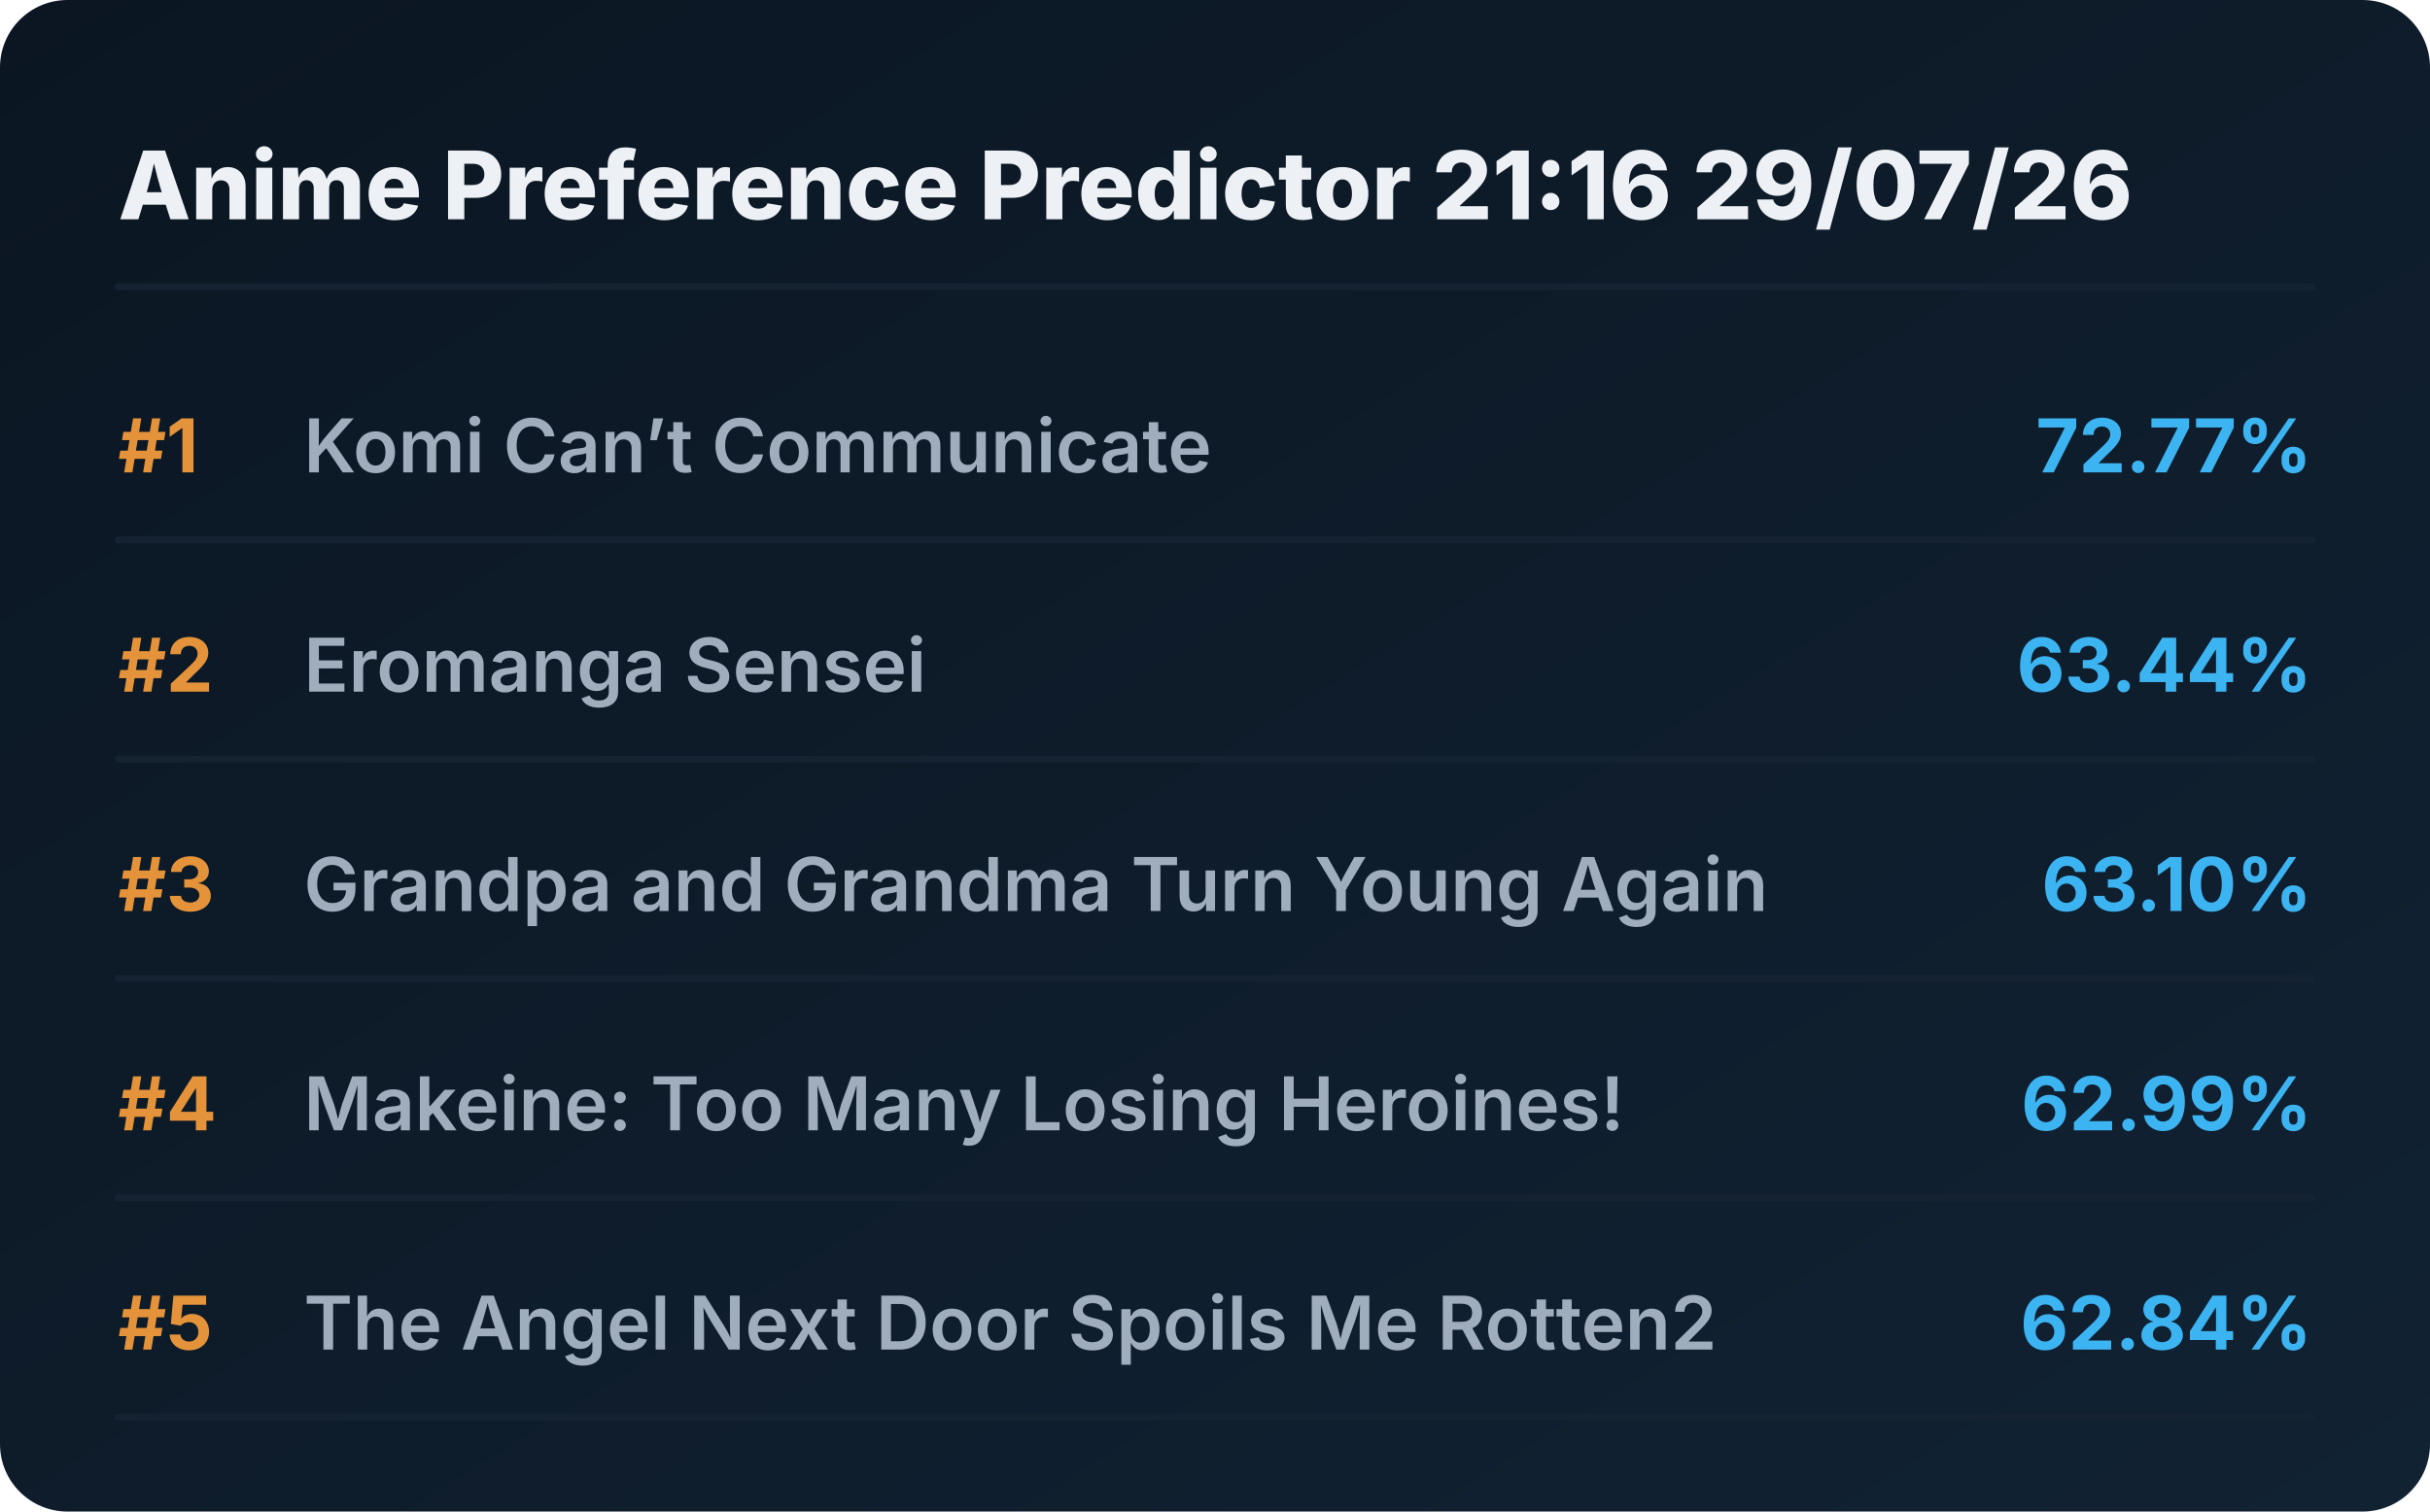
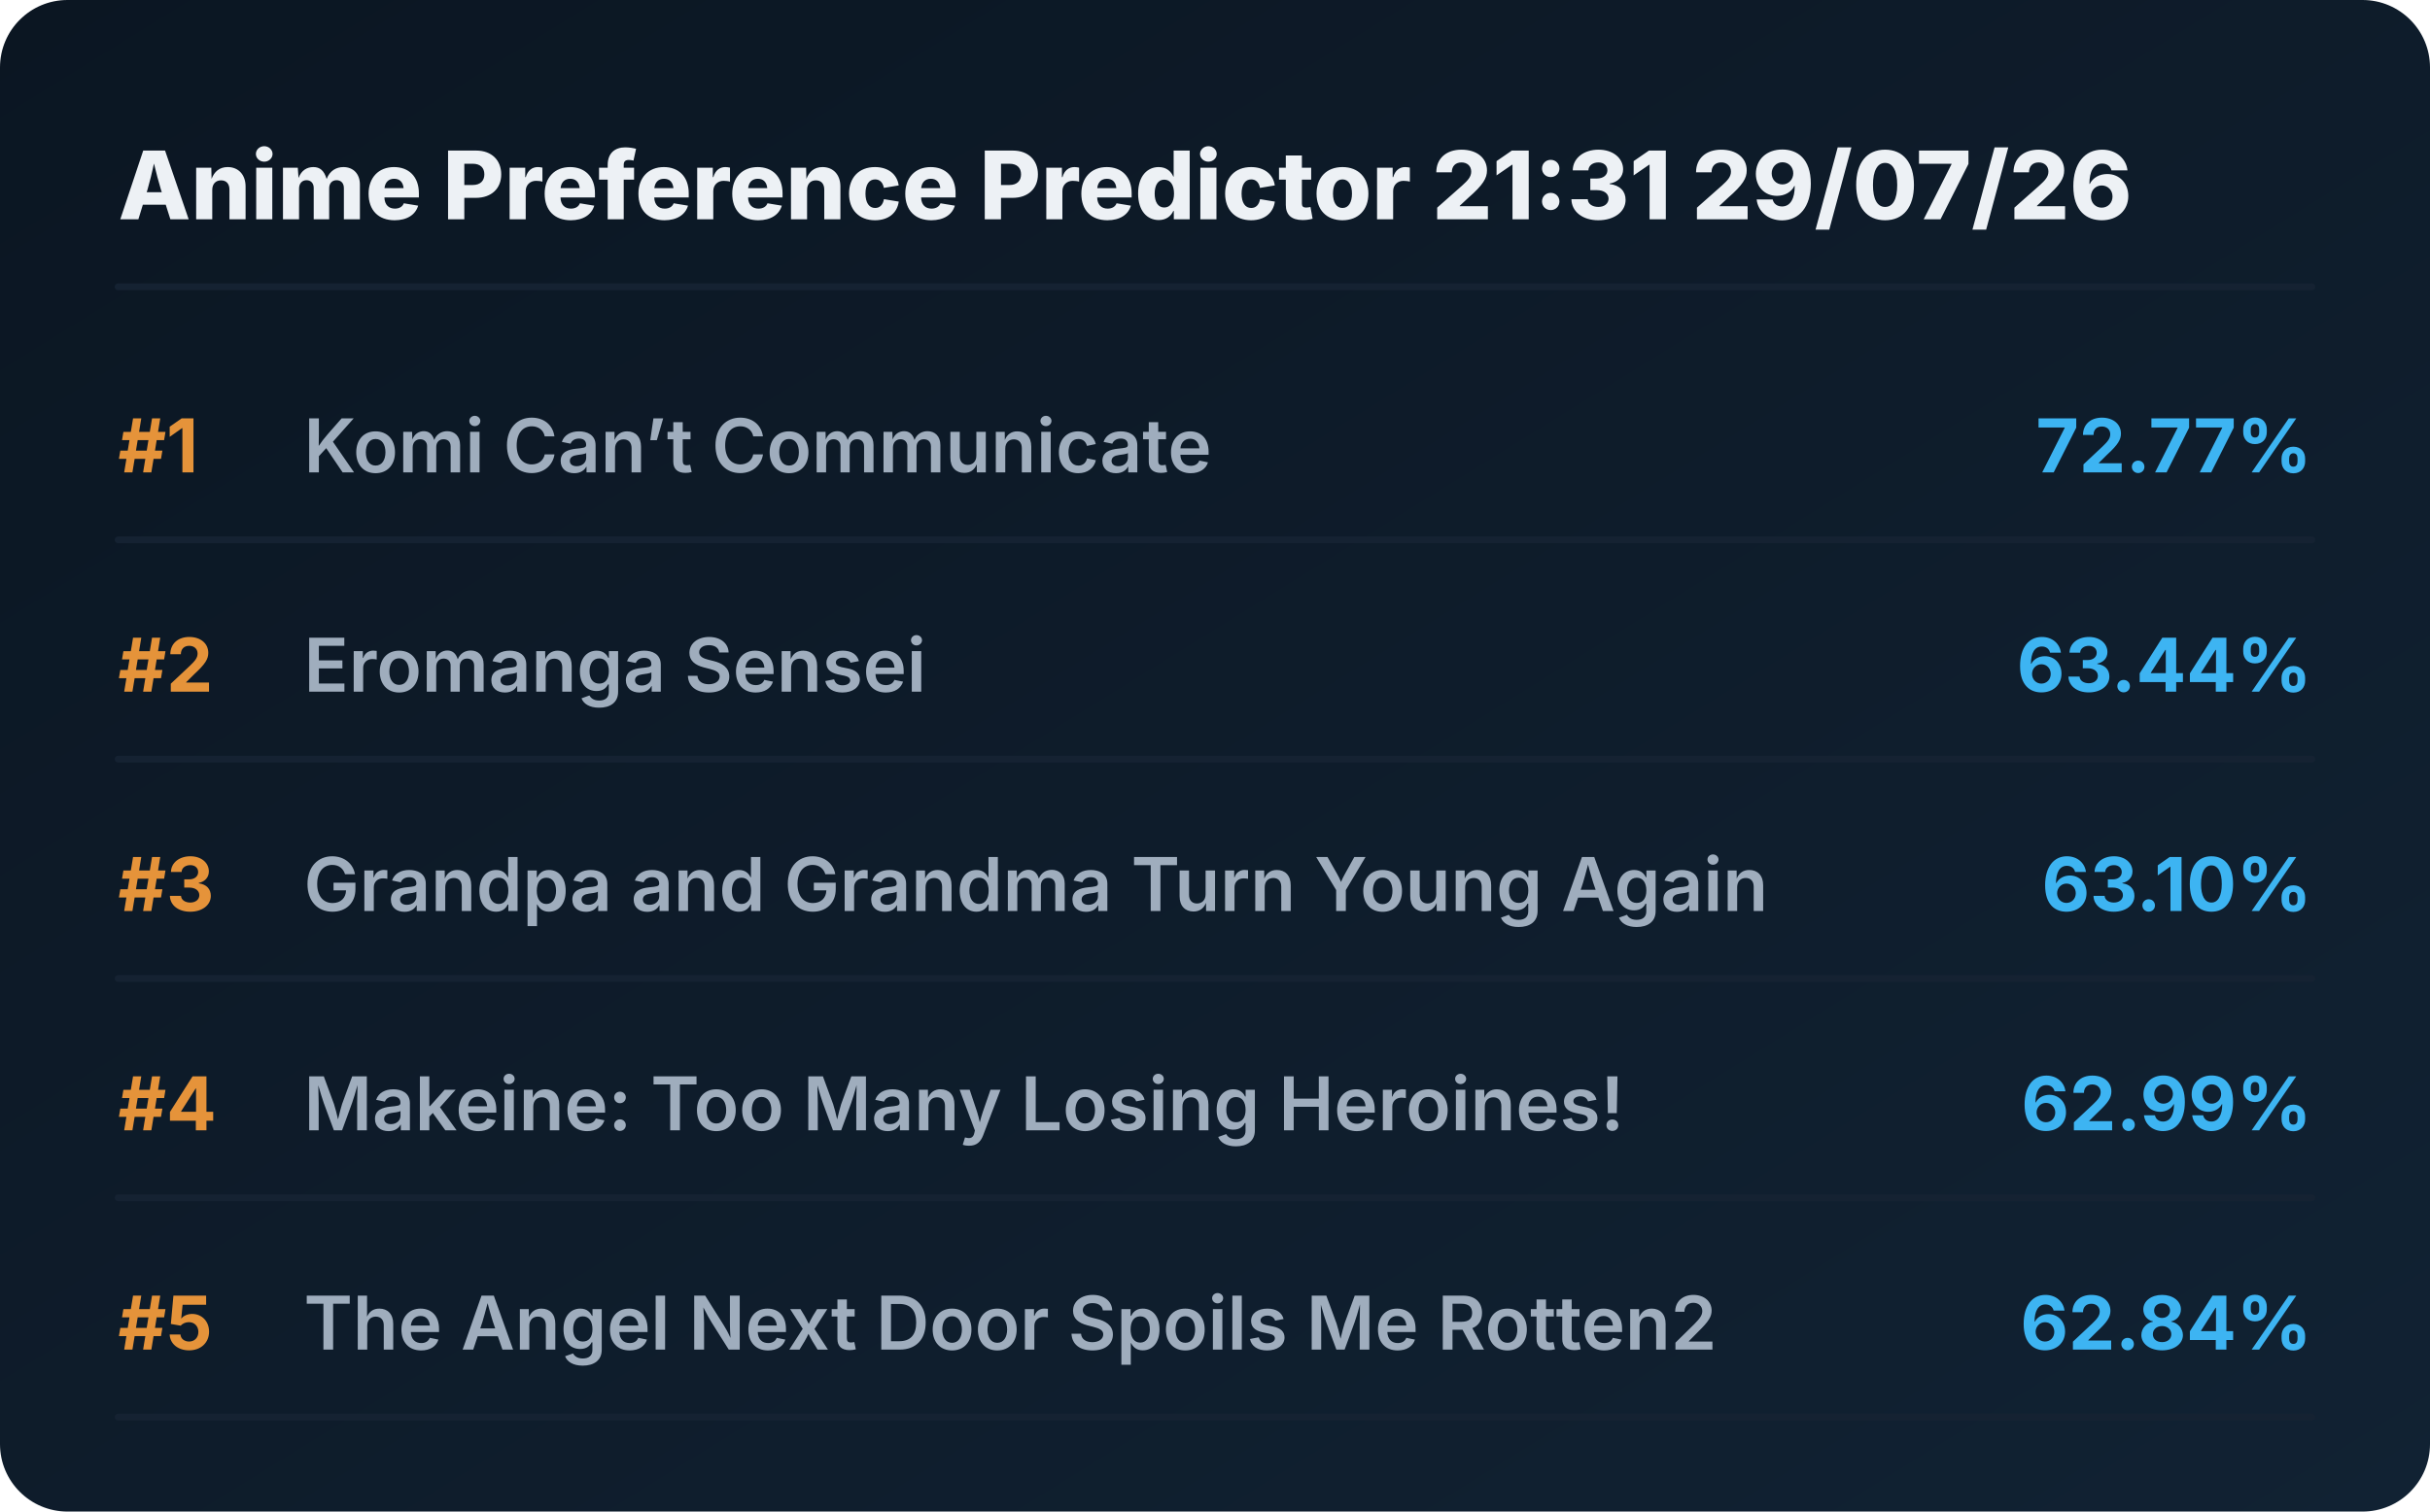
<svg xmlns="http://www.w3.org/2000/svg" viewBox="0 0 720 448" preserveAspectRatio="xMidYMid meet" style="width: 100%; height: auto; max-width: 720px;">
  <defs>
    <linearGradient id="boxGrad" x1="0%" y1="0%" x2="100%" y2="100%">
      <stop offset="0%" stop-color="#0b1622" />
      <stop offset="100%" stop-color="#112233" />
    </linearGradient>
    <clipPath id="titleClip">
      <rect x="90" y="0" width="510" height="100%" />
    </clipPath>
  </defs>
  <style>
    .bg { fill: url(#boxGrad); rx: 20px; }
    .header { font-family: 'Overpass', 'Inter', system-ui, sans-serif; font-weight: 800; font-size: 28px; fill: #edf1f5; }
    .rank { font-family: 'Overpass', 'Inter', system-ui, sans-serif; font-weight: 700; font-size: 22px; fill: #e5933a; }
    .title { font-family: 'Overpass', 'Inter', system-ui, sans-serif; font-weight: 600; font-size: 22px; fill: #9fadbd; }
    .score { font-family: 'Overpass', 'Inter', system-ui, sans-serif; font-weight: 700; font-size: 22px; fill: #3db4f2; }
    .line { stroke: #152232; stroke-width: 2; stroke-linecap: round; }
  </style>
  <rect class="bg" width="720" height="448" />
-   <text x="35" y="65" class="header">Anime Preference Predictor 21:16 29/07/26</text>
+   <text x="35" y="65" class="header">Anime Preference Predictor 21:31 29/07/26</text>
  <line x1="35" y1="85" x2="685" y2="85" class="line" />
  <g transform="translate(0, 0)">
    <text x="35" y="140" class="rank">#1</text>
    <text x="90" y="140" class="title">Komi Can’t Communicate</text>
    <text x="685" y="140" class="score" text-anchor="end">72.77%</text>
    <line x1="35" y1="160" x2="685" y2="160" class="line" />
  </g>
  <g transform="translate(0, 65)">
    <text x="35" y="140" class="rank">#2</text>
    <text x="90" y="140" class="title">Eromanga Sensei</text>
    <text x="685" y="140" class="score" text-anchor="end">63.44%</text>
    <line x1="35" y1="160" x2="685" y2="160" class="line" />
  </g>
  <g transform="translate(0, 130)">
    <text x="35" y="140" class="rank">#3</text>
    <text x="90" y="140" class="title">Grandpa and Grandma Turn Young Again</text>
    <text x="685" y="140" class="score" text-anchor="end">63.10%</text>
    <line x1="35" y1="160" x2="685" y2="160" class="line" />
  </g>
  <g transform="translate(0, 195)">
    <text x="35" y="140" class="rank">#4</text>
    <text x="90" y="140" class="title">Makeine: Too Many Losing Heroines!</text>
    <text x="685" y="140" class="score" text-anchor="end">62.99%</text>
    <line x1="35" y1="160" x2="685" y2="160" class="line" />
  </g>
  <g transform="translate(0, 260)">
    <text x="35" y="140" class="rank">#5</text>
    <text x="90" y="140" class="title">The Angel Next Door Spoils Me Rotten2</text>
    <text x="685" y="140" class="score" text-anchor="end">62.84%</text>
    <line x1="35" y1="160" x2="685" y2="160" class="line" />
  </g>
</svg>
